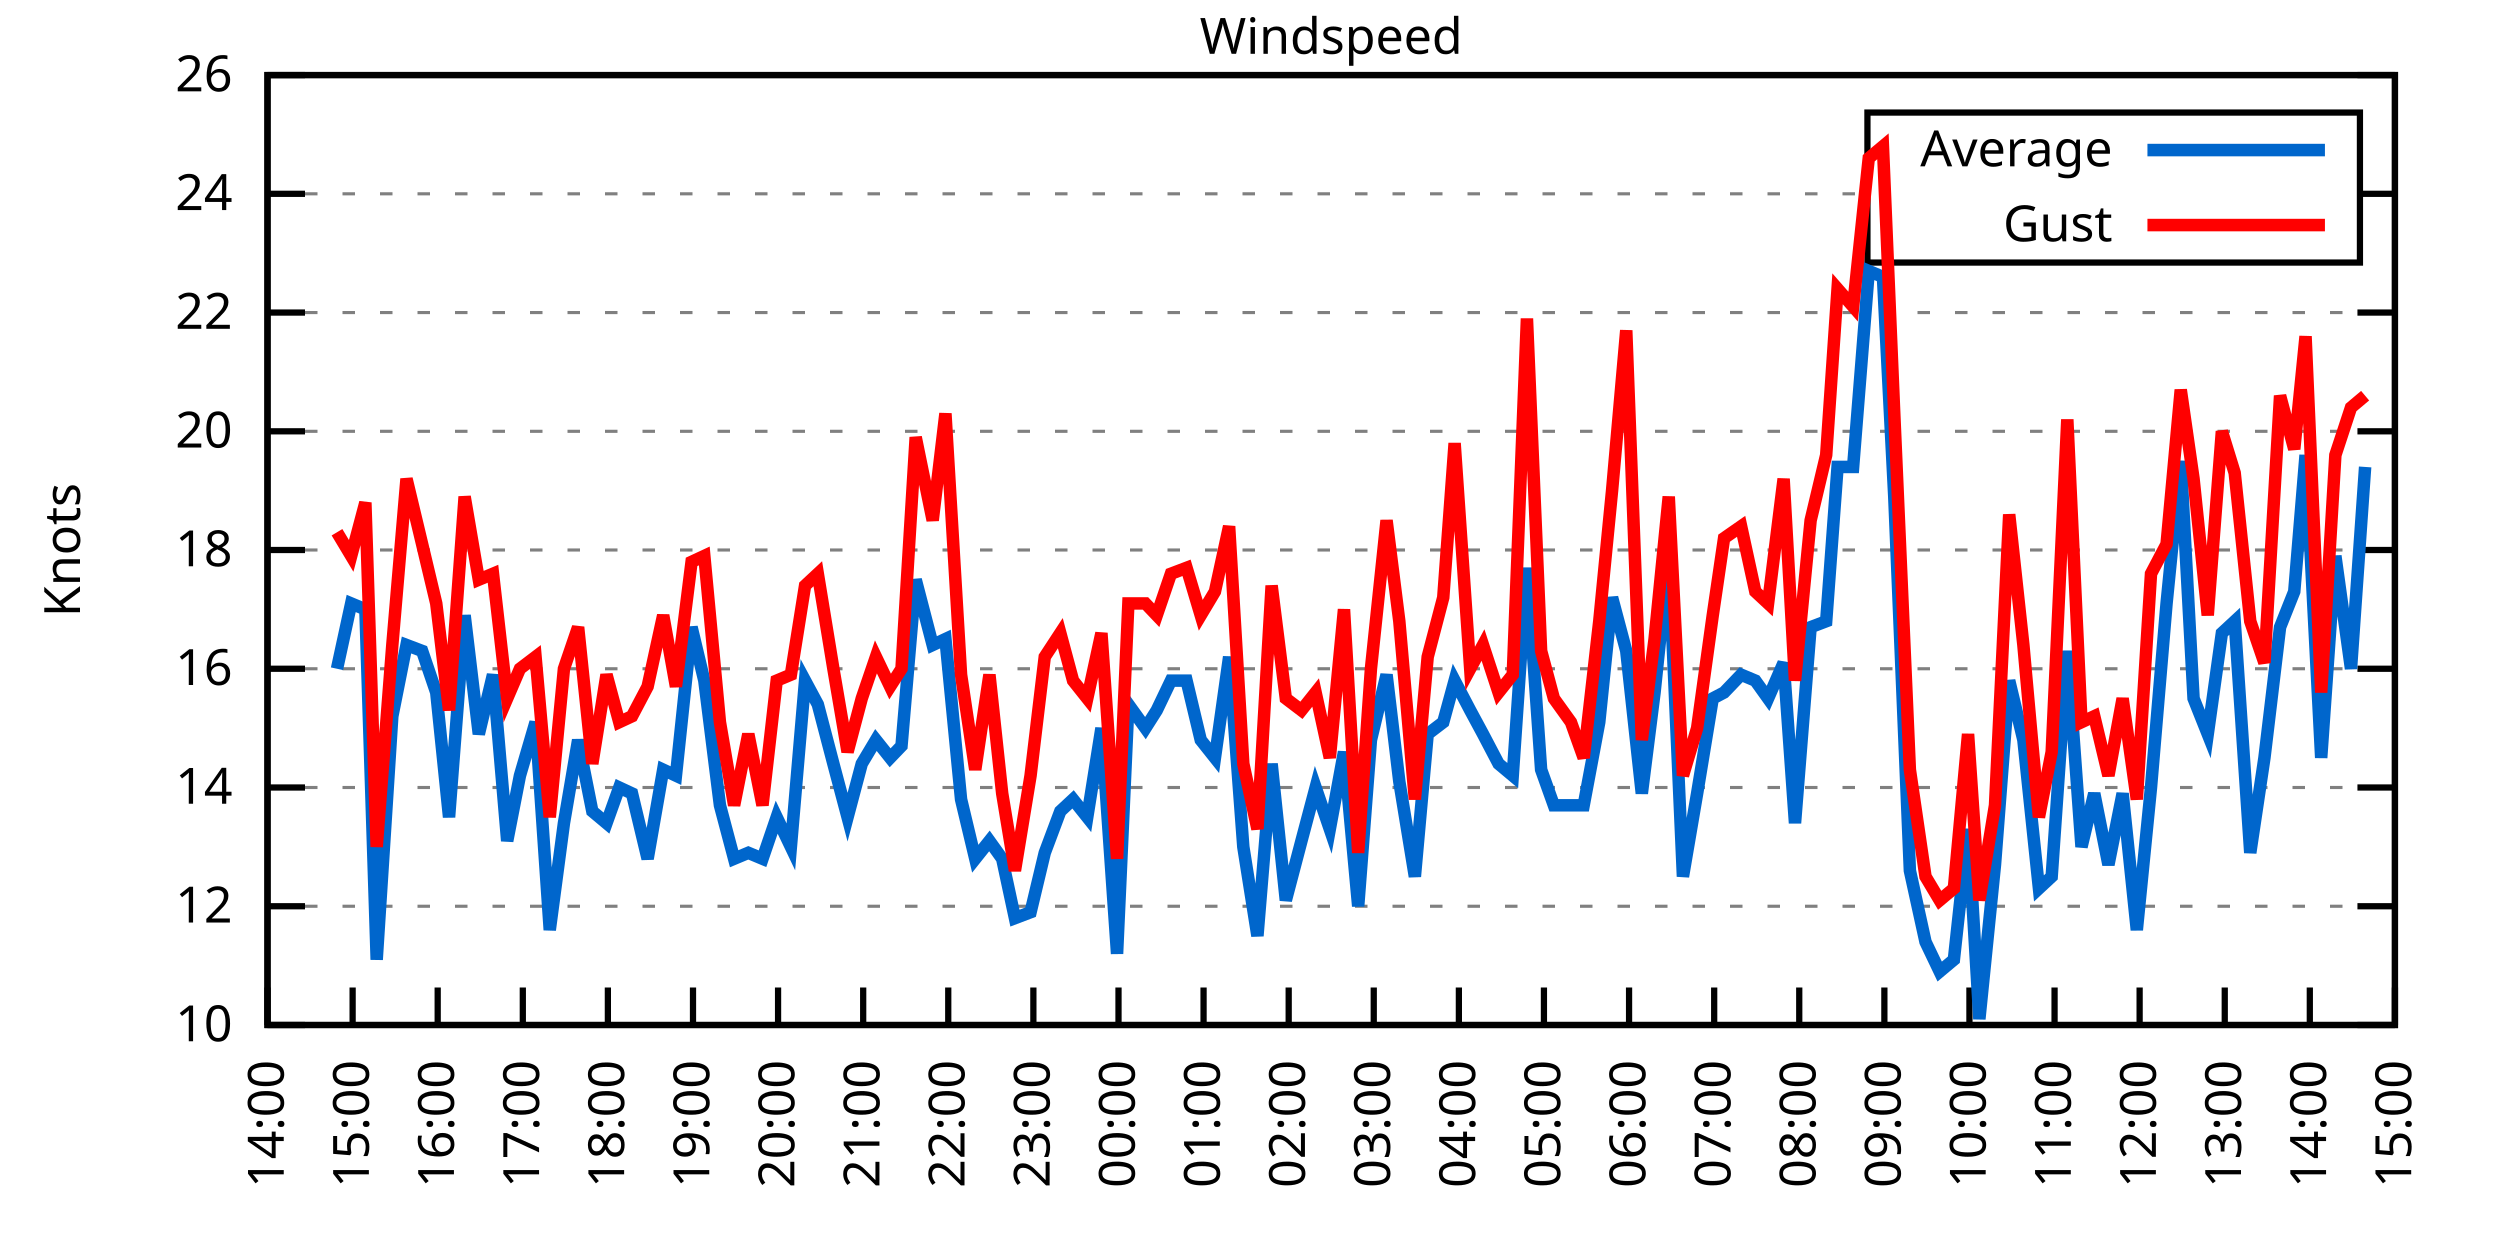
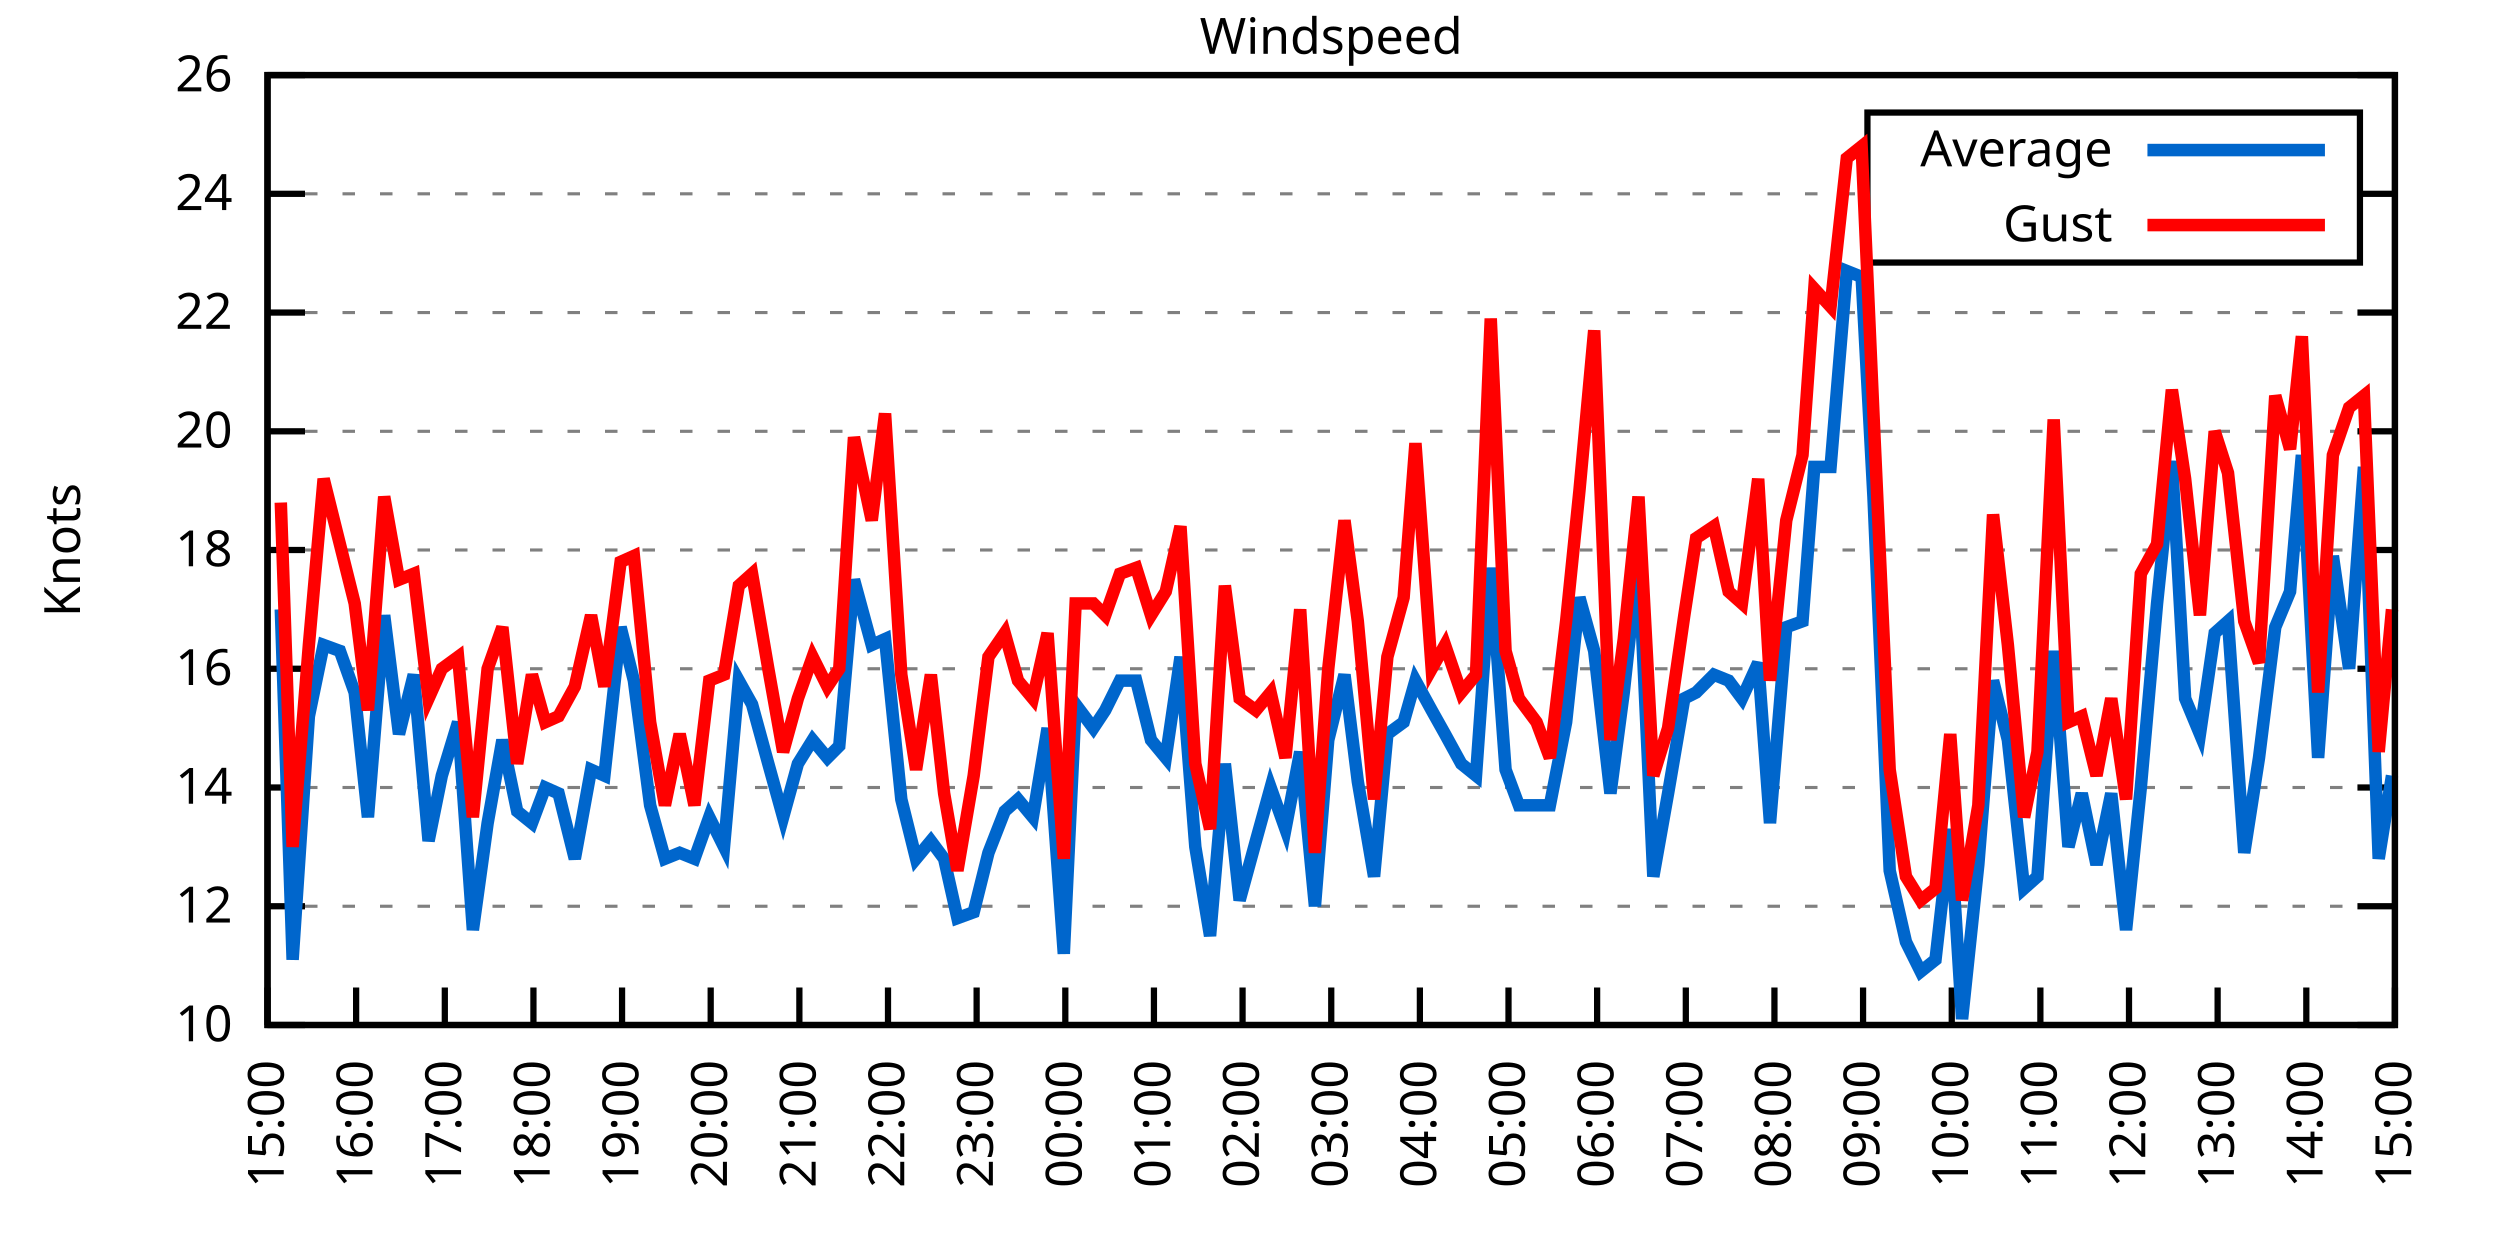
<svg xmlns="http://www.w3.org/2000/svg" xmlns:xlink="http://www.w3.org/1999/xlink" width="400" height="200" viewBox="0 0 400 200">
  <g id="gnuplot_canvas">
    <rect x="0" y="0" width="400" height="200" fill="none" />
    <defs>
      <circle id="gpDot" r="0.5" stroke-width="0.5" stroke="currentColor" />
      <path id="gpPt0" stroke-width="0.333" stroke="currentColor" d="M-1,0 h2 M0,-1 v2" />
      <path id="gpPt1" stroke-width="0.333" stroke="currentColor" d="M-1,-1 L1,1 M1,-1 L-1,1" />
      <path id="gpPt2" stroke-width="0.333" stroke="currentColor" d="M-1,0 L1,0 M0,-1 L0,1 M-1,-1 L1,1 M-1,1 L1,-1" />
      <rect id="gpPt3" stroke-width="0.333" stroke="currentColor" x="-1" y="-1" width="2" height="2" />
      <rect id="gpPt4" stroke-width="0.333" stroke="currentColor" fill="currentColor" x="-1" y="-1" width="2" height="2" />
      <circle id="gpPt5" stroke-width="0.333" stroke="currentColor" cx="0" cy="0" r="1" />
      <use xlink:href="#gpPt5" id="gpPt6" fill="currentColor" stroke="none" />
      <path id="gpPt7" stroke-width="0.333" stroke="currentColor" d="M0,-1.33 L-1.33,0.67 L1.33,0.67 z" />
      <use xlink:href="#gpPt7" id="gpPt8" fill="currentColor" stroke="none" />
      <use xlink:href="#gpPt7" id="gpPt9" stroke="currentColor" transform="rotate(180)" />
      <use xlink:href="#gpPt9" id="gpPt10" fill="currentColor" stroke="none" />
      <use xlink:href="#gpPt3" id="gpPt11" stroke="currentColor" transform="rotate(45)" />
      <use xlink:href="#gpPt11" id="gpPt12" fill="currentColor" stroke="none" />
      <path id="gpPt13" stroke-width="0.333" stroke="currentColor" d="M0,1.330 L1.265,0.411 L0.782,-1.067 L-0.782,-1.076 L-1.265,0.411 z" />
      <use xlink:href="#gpPt13" id="gpPt14" fill="currentColor" stroke="none" />
      <filter id="textbox" filterUnits="objectBoundingBox" x="0" y="0" height="1" width="1">
        <feFlood flood-color="white" flood-opacity="1" result="bgnd" />
        <feComposite in="SourceGraphic" in2="bgnd" operator="atop" />
      </filter>
      <filter id="greybox" filterUnits="objectBoundingBox" x="0" y="0" height="1" width="1">
        <feFlood flood-color="lightgrey" flood-opacity="1" result="grey" />
        <feComposite in="SourceGraphic" in2="grey" operator="atop" />
      </filter>
    </defs>
    <g fill="none" color="white" stroke="currentColor" stroke-width="1.00" stroke-linecap="butt" stroke-linejoin="miter">
</g>
    <g fill="none" color="black" stroke="currentColor" stroke-width="1.00" stroke-linecap="butt" stroke-linejoin="miter">
      <g stroke="none" shape-rendering="crispEdges">
        <polygon fill="rgb(255, 255, 255)" points="42.80,164.00 383.18,164.00 383.18,12.02 42.80,12.02 " />
      </g>
    </g>
    <g fill="none" color="black" stroke="currentColor" stroke-width="1.00" stroke-linecap="butt" stroke-linejoin="miter">
</g>
    <g fill="none" color="black" stroke="black" stroke-width="0.50" stroke-linecap="butt" stroke-linejoin="miter">
</g>
    <g fill="none" color="gray" stroke="currentColor" stroke-width="0.50" stroke-linecap="butt" stroke-linejoin="miter">
      <path stroke="gray" stroke-dasharray="2,4" class="gridline" d="M42.80,164.00 L383.19,164.00  " />
    </g>
    <g fill="none" color="gray" stroke="gray" stroke-width="1.00" stroke-linecap="butt" stroke-linejoin="miter">
</g>
    <g fill="none" color="black" stroke="currentColor" stroke-width="1.00" stroke-linecap="butt" stroke-linejoin="miter">
      <path stroke="black" d="M42.80,164.00 L48.80,164.00 M383.19,164.00 L377.19,164.00  " />
      <g transform="translate(37.20,166.60)" stroke="none" fill="black" font-family="Sans" font-size="8.00" text-anchor="end">
        <text>
          <tspan font-family="Sans"> 10</tspan>
        </text>
      </g>
    </g>
    <g fill="none" color="black" stroke="currentColor" stroke-width="1.00" stroke-linecap="butt" stroke-linejoin="miter">
</g>
    <g fill="none" color="black" stroke="black" stroke-width="0.50" stroke-linecap="butt" stroke-linejoin="miter">
</g>
    <g fill="none" color="gray" stroke="currentColor" stroke-width="0.50" stroke-linecap="butt" stroke-linejoin="miter">
      <path stroke="gray" stroke-dasharray="2,4" class="gridline" d="M42.80,145.00 L383.19,145.00  " />
    </g>
    <g fill="none" color="gray" stroke="gray" stroke-width="1.00" stroke-linecap="butt" stroke-linejoin="miter">
</g>
    <g fill="none" color="black" stroke="currentColor" stroke-width="1.00" stroke-linecap="butt" stroke-linejoin="miter">
      <path stroke="black" d="M42.80,145.00 L48.80,145.00 M383.19,145.00 L377.19,145.00  " />
      <g transform="translate(37.20,147.60)" stroke="none" fill="black" font-family="Sans" font-size="8.00" text-anchor="end">
        <text>
          <tspan font-family="Sans"> 12</tspan>
        </text>
      </g>
    </g>
    <g fill="none" color="black" stroke="currentColor" stroke-width="1.00" stroke-linecap="butt" stroke-linejoin="miter">
</g>
    <g fill="none" color="black" stroke="black" stroke-width="0.50" stroke-linecap="butt" stroke-linejoin="miter">
</g>
    <g fill="none" color="gray" stroke="currentColor" stroke-width="0.50" stroke-linecap="butt" stroke-linejoin="miter">
      <path stroke="gray" stroke-dasharray="2,4" class="gridline" d="M42.80,126.00 L383.19,126.00  " />
    </g>
    <g fill="none" color="gray" stroke="gray" stroke-width="1.00" stroke-linecap="butt" stroke-linejoin="miter">
</g>
    <g fill="none" color="black" stroke="currentColor" stroke-width="1.00" stroke-linecap="butt" stroke-linejoin="miter">
      <path stroke="black" d="M42.80,126.00 L48.80,126.00 M383.19,126.00 L377.19,126.00  " />
      <g transform="translate(37.20,128.60)" stroke="none" fill="black" font-family="Sans" font-size="8.00" text-anchor="end">
        <text>
          <tspan font-family="Sans"> 14</tspan>
        </text>
      </g>
    </g>
    <g fill="none" color="black" stroke="currentColor" stroke-width="1.00" stroke-linecap="butt" stroke-linejoin="miter">
</g>
    <g fill="none" color="black" stroke="black" stroke-width="0.50" stroke-linecap="butt" stroke-linejoin="miter">
</g>
    <g fill="none" color="gray" stroke="currentColor" stroke-width="0.50" stroke-linecap="butt" stroke-linejoin="miter">
      <path stroke="gray" stroke-dasharray="2,4" class="gridline" d="M42.80,107.00 L383.19,107.00  " />
    </g>
    <g fill="none" color="gray" stroke="gray" stroke-width="1.00" stroke-linecap="butt" stroke-linejoin="miter">
</g>
    <g fill="none" color="black" stroke="currentColor" stroke-width="1.00" stroke-linecap="butt" stroke-linejoin="miter">
      <path stroke="black" d="M42.80,107.00 L48.80,107.00 M383.19,107.00 L377.19,107.00  " />
      <g transform="translate(37.20,109.60)" stroke="none" fill="black" font-family="Sans" font-size="8.00" text-anchor="end">
        <text>
          <tspan font-family="Sans"> 16</tspan>
        </text>
      </g>
    </g>
    <g fill="none" color="black" stroke="currentColor" stroke-width="1.00" stroke-linecap="butt" stroke-linejoin="miter">
</g>
    <g fill="none" color="black" stroke="black" stroke-width="0.50" stroke-linecap="butt" stroke-linejoin="miter">
</g>
    <g fill="none" color="gray" stroke="currentColor" stroke-width="0.50" stroke-linecap="butt" stroke-linejoin="miter">
      <path stroke="gray" stroke-dasharray="2,4" class="gridline" d="M42.80,88.00 L383.19,88.00  " />
    </g>
    <g fill="none" color="gray" stroke="gray" stroke-width="1.00" stroke-linecap="butt" stroke-linejoin="miter">
</g>
    <g fill="none" color="black" stroke="currentColor" stroke-width="1.00" stroke-linecap="butt" stroke-linejoin="miter">
      <path stroke="black" d="M42.80,88.00 L48.80,88.00 M383.19,88.00 L377.19,88.00  " />
      <g transform="translate(37.20,90.60)" stroke="none" fill="black" font-family="Sans" font-size="8.00" text-anchor="end">
        <text>
          <tspan font-family="Sans"> 18</tspan>
        </text>
      </g>
    </g>
    <g fill="none" color="black" stroke="currentColor" stroke-width="1.00" stroke-linecap="butt" stroke-linejoin="miter">
</g>
    <g fill="none" color="black" stroke="black" stroke-width="0.50" stroke-linecap="butt" stroke-linejoin="miter">
</g>
    <g fill="none" color="gray" stroke="currentColor" stroke-width="0.50" stroke-linecap="butt" stroke-linejoin="miter">
      <path stroke="gray" stroke-dasharray="2,4" class="gridline" d="M42.80,69.01 L383.19,69.01  " />
    </g>
    <g fill="none" color="gray" stroke="gray" stroke-width="1.00" stroke-linecap="butt" stroke-linejoin="miter">
</g>
    <g fill="none" color="black" stroke="currentColor" stroke-width="1.00" stroke-linecap="butt" stroke-linejoin="miter">
      <path stroke="black" d="M42.80,69.01 L48.80,69.01 M383.19,69.01 L377.19,69.01  " />
      <g transform="translate(37.20,71.61)" stroke="none" fill="black" font-family="Sans" font-size="8.00" text-anchor="end">
        <text>
          <tspan font-family="Sans"> 20</tspan>
        </text>
      </g>
    </g>
    <g fill="none" color="black" stroke="currentColor" stroke-width="1.00" stroke-linecap="butt" stroke-linejoin="miter">
</g>
    <g fill="none" color="black" stroke="black" stroke-width="0.50" stroke-linecap="butt" stroke-linejoin="miter">
</g>
    <g fill="none" color="gray" stroke="currentColor" stroke-width="0.50" stroke-linecap="butt" stroke-linejoin="miter">
      <path stroke="gray" stroke-dasharray="2,4" class="gridline" d="M42.80,50.01 L383.19,50.01  " />
    </g>
    <g fill="none" color="gray" stroke="gray" stroke-width="1.00" stroke-linecap="butt" stroke-linejoin="miter">
</g>
    <g fill="none" color="black" stroke="currentColor" stroke-width="1.00" stroke-linecap="butt" stroke-linejoin="miter">
      <path stroke="black" d="M42.80,50.01 L48.80,50.01 M383.19,50.01 L377.19,50.01  " />
      <g transform="translate(37.20,52.61)" stroke="none" fill="black" font-family="Sans" font-size="8.00" text-anchor="end">
        <text>
          <tspan font-family="Sans"> 22</tspan>
        </text>
      </g>
    </g>
    <g fill="none" color="black" stroke="currentColor" stroke-width="1.00" stroke-linecap="butt" stroke-linejoin="miter">
</g>
    <g fill="none" color="black" stroke="black" stroke-width="0.50" stroke-linecap="butt" stroke-linejoin="miter">
</g>
    <g fill="none" color="gray" stroke="currentColor" stroke-width="0.50" stroke-linecap="butt" stroke-linejoin="miter">
      <path stroke="gray" stroke-dasharray="2,4" class="gridline" d="M42.80,31.01 L298.79,31.01 M377.59,31.01 L383.19,31.01  " />
    </g>
    <g fill="none" color="gray" stroke="gray" stroke-width="1.00" stroke-linecap="butt" stroke-linejoin="miter">
</g>
    <g fill="none" color="black" stroke="currentColor" stroke-width="1.00" stroke-linecap="butt" stroke-linejoin="miter">
      <path stroke="black" d="M42.80,31.01 L48.80,31.01 M383.19,31.01 L377.19,31.01  " />
      <g transform="translate(37.20,33.61)" stroke="none" fill="black" font-family="Sans" font-size="8.00" text-anchor="end">
        <text>
          <tspan font-family="Sans"> 24</tspan>
        </text>
      </g>
    </g>
    <g fill="none" color="black" stroke="currentColor" stroke-width="1.00" stroke-linecap="butt" stroke-linejoin="miter">
</g>
    <g fill="none" color="black" stroke="black" stroke-width="0.50" stroke-linecap="butt" stroke-linejoin="miter">
</g>
    <g fill="none" color="gray" stroke="currentColor" stroke-width="0.50" stroke-linecap="butt" stroke-linejoin="miter">
      <path stroke="gray" stroke-dasharray="2,4" class="gridline" d="M42.80,12.01 L383.19,12.01  " />
    </g>
    <g fill="none" color="gray" stroke="gray" stroke-width="1.00" stroke-linecap="butt" stroke-linejoin="miter">
</g>
    <g fill="none" color="black" stroke="currentColor" stroke-width="1.00" stroke-linecap="butt" stroke-linejoin="miter">
      <path stroke="black" d="M42.80,12.01 L48.80,12.01 M383.19,12.01 L377.19,12.01  " />
      <g transform="translate(37.20,14.61)" stroke="none" fill="black" font-family="Sans" font-size="8.00" text-anchor="end">
        <text>
          <tspan font-family="Sans"> 26</tspan>
        </text>
      </g>
    </g>
    <g fill="none" color="black" stroke="currentColor" stroke-width="1.00" stroke-linecap="butt" stroke-linejoin="miter">
      <path stroke="black" d="M42.80,164.00 L42.80,158.00  " />
      <g transform="translate(45.40,169.60) rotate(270.00)" stroke="none" fill="black" font-family="Sans" font-size="8.00" text-anchor="end">
        <text>
-           <tspan font-family="Sans">14:00</tspan>
-         </text>
-       </g>
-     </g>
-     <g fill="none" color="black" stroke="currentColor" stroke-width="1.00" stroke-linecap="butt" stroke-linejoin="miter">
-       <path stroke="black" d="M56.42,164.00 L56.42,158.00  " />
-       <g transform="translate(59.02,169.60) rotate(270.00)" stroke="none" fill="black" font-family="Sans" font-size="8.00" text-anchor="end">
-         <text>
          <tspan font-family="Sans">15:00</tspan>
        </text>
      </g>
    </g>
    <g fill="none" color="black" stroke="currentColor" stroke-width="1.00" stroke-linecap="butt" stroke-linejoin="miter">
-       <path stroke="black" d="M70.03,164.00 L70.03,158.00  " />
-       <g transform="translate(72.63,169.60) rotate(270.00)" stroke="none" fill="black" font-family="Sans" font-size="8.00" text-anchor="end">
+       <path stroke="black" d="M56.98,164.00 L56.98,158.00  " />
+       <g transform="translate(59.58,169.60) rotate(270.00)" stroke="none" fill="black" font-family="Sans" font-size="8.00" text-anchor="end">
        <text>
          <tspan font-family="Sans">16:00</tspan>
        </text>
      </g>
    </g>
    <g fill="none" color="black" stroke="currentColor" stroke-width="1.00" stroke-linecap="butt" stroke-linejoin="miter">
-       <path stroke="black" d="M83.65,164.00 L83.65,158.00  " />
-       <g transform="translate(86.25,169.60) rotate(270.00)" stroke="none" fill="black" font-family="Sans" font-size="8.00" text-anchor="end">
+       <path stroke="black" d="M71.17,164.00 L71.17,158.00  " />
+       <g transform="translate(73.77,169.60) rotate(270.00)" stroke="none" fill="black" font-family="Sans" font-size="8.00" text-anchor="end">
        <text>
          <tspan font-family="Sans">17:00</tspan>
        </text>
      </g>
    </g>
    <g fill="none" color="black" stroke="currentColor" stroke-width="1.00" stroke-linecap="butt" stroke-linejoin="miter">
-       <path stroke="black" d="M97.26,164.00 L97.26,158.00  " />
-       <g transform="translate(99.86,169.60) rotate(270.00)" stroke="none" fill="black" font-family="Sans" font-size="8.00" text-anchor="end">
+       <path stroke="black" d="M85.35,164.00 L85.35,158.00  " />
+       <g transform="translate(87.95,169.60) rotate(270.00)" stroke="none" fill="black" font-family="Sans" font-size="8.00" text-anchor="end">
        <text>
          <tspan font-family="Sans">18:00</tspan>
        </text>
      </g>
    </g>
    <g fill="none" color="black" stroke="currentColor" stroke-width="1.00" stroke-linecap="butt" stroke-linejoin="miter">
-       <path stroke="black" d="M110.88,164.00 L110.88,158.00  " />
-       <g transform="translate(113.48,169.60) rotate(270.00)" stroke="none" fill="black" font-family="Sans" font-size="8.00" text-anchor="end">
+       <path stroke="black" d="M99.53,164.00 L99.53,158.00  " />
+       <g transform="translate(102.13,169.60) rotate(270.00)" stroke="none" fill="black" font-family="Sans" font-size="8.00" text-anchor="end">
        <text>
          <tspan font-family="Sans">19:00</tspan>
        </text>
      </g>
    </g>
    <g fill="none" color="black" stroke="currentColor" stroke-width="1.00" stroke-linecap="butt" stroke-linejoin="miter">
-       <path stroke="black" d="M124.49,164.00 L124.49,158.00  " />
-       <g transform="translate(127.09,169.60) rotate(270.00)" stroke="none" fill="black" font-family="Sans" font-size="8.00" text-anchor="end">
+       <path stroke="black" d="M113.71,164.00 L113.71,158.00  " />
+       <g transform="translate(116.31,169.60) rotate(270.00)" stroke="none" fill="black" font-family="Sans" font-size="8.00" text-anchor="end">
        <text>
          <tspan font-family="Sans">20:00</tspan>
        </text>
      </g>
    </g>
    <g fill="none" color="black" stroke="currentColor" stroke-width="1.00" stroke-linecap="butt" stroke-linejoin="miter">
-       <path stroke="black" d="M138.11,164.00 L138.11,158.00  " />
-       <g transform="translate(140.71,169.60) rotate(270.00)" stroke="none" fill="black" font-family="Sans" font-size="8.00" text-anchor="end">
+       <path stroke="black" d="M127.90,164.00 L127.90,158.00  " />
+       <g transform="translate(130.50,169.60) rotate(270.00)" stroke="none" fill="black" font-family="Sans" font-size="8.00" text-anchor="end">
        <text>
          <tspan font-family="Sans">21:00</tspan>
        </text>
      </g>
    </g>
    <g fill="none" color="black" stroke="currentColor" stroke-width="1.00" stroke-linecap="butt" stroke-linejoin="miter">
-       <path stroke="black" d="M151.72,164.00 L151.72,158.00  " />
-       <g transform="translate(154.32,169.60) rotate(270.00)" stroke="none" fill="black" font-family="Sans" font-size="8.00" text-anchor="end">
+       <path stroke="black" d="M142.08,164.00 L142.08,158.00  " />
+       <g transform="translate(144.68,169.60) rotate(270.00)" stroke="none" fill="black" font-family="Sans" font-size="8.00" text-anchor="end">
        <text>
          <tspan font-family="Sans">22:00</tspan>
        </text>
      </g>
    </g>
    <g fill="none" color="black" stroke="currentColor" stroke-width="1.00" stroke-linecap="butt" stroke-linejoin="miter">
-       <path stroke="black" d="M165.34,164.00 L165.34,158.00  " />
-       <g transform="translate(167.94,169.60) rotate(270.00)" stroke="none" fill="black" font-family="Sans" font-size="8.00" text-anchor="end">
+       <path stroke="black" d="M156.26,164.00 L156.26,158.00  " />
+       <g transform="translate(158.86,169.60) rotate(270.00)" stroke="none" fill="black" font-family="Sans" font-size="8.00" text-anchor="end">
        <text>
          <tspan font-family="Sans">23:00</tspan>
        </text>
      </g>
    </g>
    <g fill="none" color="black" stroke="currentColor" stroke-width="1.00" stroke-linecap="butt" stroke-linejoin="miter">
-       <path stroke="black" d="M178.96,164.00 L178.96,158.00  " />
-       <g transform="translate(181.56,169.60) rotate(270.00)" stroke="none" fill="black" font-family="Sans" font-size="8.00" text-anchor="end">
+       <path stroke="black" d="M170.45,164.00 L170.45,158.00  " />
+       <g transform="translate(173.05,169.60) rotate(270.00)" stroke="none" fill="black" font-family="Sans" font-size="8.00" text-anchor="end">
        <text>
          <tspan font-family="Sans">00:00</tspan>
        </text>
      </g>
    </g>
    <g fill="none" color="black" stroke="currentColor" stroke-width="1.00" stroke-linecap="butt" stroke-linejoin="miter">
-       <path stroke="black" d="M192.57,164.00 L192.57,158.00  " />
-       <g transform="translate(195.17,169.60) rotate(270.00)" stroke="none" fill="black" font-family="Sans" font-size="8.00" text-anchor="end">
+       <path stroke="black" d="M184.63,164.00 L184.63,158.00  " />
+       <g transform="translate(187.23,169.60) rotate(270.00)" stroke="none" fill="black" font-family="Sans" font-size="8.00" text-anchor="end">
        <text>
          <tspan font-family="Sans">01:00</tspan>
        </text>
      </g>
    </g>
    <g fill="none" color="black" stroke="currentColor" stroke-width="1.00" stroke-linecap="butt" stroke-linejoin="miter">
-       <path stroke="black" d="M206.19,164.00 L206.19,158.00  " />
-       <g transform="translate(208.79,169.60) rotate(270.00)" stroke="none" fill="black" font-family="Sans" font-size="8.00" text-anchor="end">
+       <path stroke="black" d="M198.81,164.00 L198.81,158.00  " />
+       <g transform="translate(201.41,169.60) rotate(270.00)" stroke="none" fill="black" font-family="Sans" font-size="8.00" text-anchor="end">
        <text>
          <tspan font-family="Sans">02:00</tspan>
        </text>
      </g>
    </g>
    <g fill="none" color="black" stroke="currentColor" stroke-width="1.00" stroke-linecap="butt" stroke-linejoin="miter">
-       <path stroke="black" d="M219.80,164.00 L219.80,158.00  " />
-       <g transform="translate(222.40,169.60) rotate(270.00)" stroke="none" fill="black" font-family="Sans" font-size="8.00" text-anchor="end">
+       <path stroke="black" d="M213.00,164.00 L213.00,158.00  " />
+       <g transform="translate(215.60,169.60) rotate(270.00)" stroke="none" fill="black" font-family="Sans" font-size="8.00" text-anchor="end">
        <text>
          <tspan font-family="Sans">03:00</tspan>
        </text>
      </g>
    </g>
    <g fill="none" color="black" stroke="currentColor" stroke-width="1.00" stroke-linecap="butt" stroke-linejoin="miter">
-       <path stroke="black" d="M233.42,164.00 L233.42,158.00  " />
-       <g transform="translate(236.02,169.60) rotate(270.00)" stroke="none" fill="black" font-family="Sans" font-size="8.00" text-anchor="end">
+       <path stroke="black" d="M227.18,164.00 L227.18,158.00  " />
+       <g transform="translate(229.78,169.60) rotate(270.00)" stroke="none" fill="black" font-family="Sans" font-size="8.00" text-anchor="end">
        <text>
          <tspan font-family="Sans">04:00</tspan>
        </text>
      </g>
    </g>
    <g fill="none" color="black" stroke="currentColor" stroke-width="1.00" stroke-linecap="butt" stroke-linejoin="miter">
-       <path stroke="black" d="M247.03,164.00 L247.03,158.00  " />
-       <g transform="translate(249.63,169.60) rotate(270.00)" stroke="none" fill="black" font-family="Sans" font-size="8.00" text-anchor="end">
+       <path stroke="black" d="M241.36,164.00 L241.36,158.00  " />
+       <g transform="translate(243.96,169.60) rotate(270.00)" stroke="none" fill="black" font-family="Sans" font-size="8.00" text-anchor="end">
        <text>
          <tspan font-family="Sans">05:00</tspan>
        </text>
      </g>
    </g>
    <g fill="none" color="black" stroke="currentColor" stroke-width="1.00" stroke-linecap="butt" stroke-linejoin="miter">
-       <path stroke="black" d="M260.65,164.00 L260.65,158.00  " />
-       <g transform="translate(263.25,169.60) rotate(270.00)" stroke="none" fill="black" font-family="Sans" font-size="8.00" text-anchor="end">
+       <path stroke="black" d="M255.54,164.00 L255.54,158.00  " />
+       <g transform="translate(258.14,169.60) rotate(270.00)" stroke="none" fill="black" font-family="Sans" font-size="8.00" text-anchor="end">
        <text>
          <tspan font-family="Sans">06:00</tspan>
        </text>
      </g>
    </g>
    <g fill="none" color="black" stroke="currentColor" stroke-width="1.00" stroke-linecap="butt" stroke-linejoin="miter">
-       <path stroke="black" d="M274.27,164.00 L274.27,158.00  " />
-       <g transform="translate(276.87,169.60) rotate(270.00)" stroke="none" fill="black" font-family="Sans" font-size="8.00" text-anchor="end">
+       <path stroke="black" d="M269.73,164.00 L269.73,158.00  " />
+       <g transform="translate(272.33,169.60) rotate(270.00)" stroke="none" fill="black" font-family="Sans" font-size="8.00" text-anchor="end">
        <text>
          <tspan font-family="Sans">07:00</tspan>
        </text>
      </g>
    </g>
    <g fill="none" color="black" stroke="currentColor" stroke-width="1.00" stroke-linecap="butt" stroke-linejoin="miter">
-       <path stroke="black" d="M287.88,164.00 L287.88,158.00  " />
-       <g transform="translate(290.48,169.60) rotate(270.00)" stroke="none" fill="black" font-family="Sans" font-size="8.00" text-anchor="end">
+       <path stroke="black" d="M283.91,164.00 L283.91,158.00  " />
+       <g transform="translate(286.51,169.60) rotate(270.00)" stroke="none" fill="black" font-family="Sans" font-size="8.00" text-anchor="end">
        <text>
          <tspan font-family="Sans">08:00</tspan>
        </text>
      </g>
    </g>
    <g fill="none" color="black" stroke="currentColor" stroke-width="1.00" stroke-linecap="butt" stroke-linejoin="miter">
-       <path stroke="black" d="M301.50,164.00 L301.50,158.00  " />
-       <g transform="translate(304.10,169.60) rotate(270.00)" stroke="none" fill="black" font-family="Sans" font-size="8.00" text-anchor="end">
+       <path stroke="black" d="M298.09,164.00 L298.09,158.00  " />
+       <g transform="translate(300.69,169.60) rotate(270.00)" stroke="none" fill="black" font-family="Sans" font-size="8.00" text-anchor="end">
        <text>
          <tspan font-family="Sans">09:00</tspan>
        </text>
      </g>
    </g>
    <g fill="none" color="black" stroke="currentColor" stroke-width="1.00" stroke-linecap="butt" stroke-linejoin="miter">
-       <path stroke="black" d="M315.11,164.00 L315.11,158.00  " />
-       <g transform="translate(317.71,169.60) rotate(270.00)" stroke="none" fill="black" font-family="Sans" font-size="8.00" text-anchor="end">
+       <path stroke="black" d="M312.28,164.00 L312.28,158.00  " />
+       <g transform="translate(314.88,169.60) rotate(270.00)" stroke="none" fill="black" font-family="Sans" font-size="8.00" text-anchor="end">
        <text>
          <tspan font-family="Sans">10:00</tspan>
        </text>
      </g>
    </g>
    <g fill="none" color="black" stroke="currentColor" stroke-width="1.00" stroke-linecap="butt" stroke-linejoin="miter">
-       <path stroke="black" d="M328.73,164.00 L328.73,158.00  " />
-       <g transform="translate(331.33,169.60) rotate(270.00)" stroke="none" fill="black" font-family="Sans" font-size="8.00" text-anchor="end">
+       <path stroke="black" d="M326.46,164.00 L326.46,158.00  " />
+       <g transform="translate(329.06,169.60) rotate(270.00)" stroke="none" fill="black" font-family="Sans" font-size="8.00" text-anchor="end">
        <text>
          <tspan font-family="Sans">11:00</tspan>
        </text>
      </g>
    </g>
    <g fill="none" color="black" stroke="currentColor" stroke-width="1.00" stroke-linecap="butt" stroke-linejoin="miter">
-       <path stroke="black" d="M342.34,164.00 L342.34,158.00  " />
-       <g transform="translate(344.94,169.60) rotate(270.00)" stroke="none" fill="black" font-family="Sans" font-size="8.00" text-anchor="end">
+       <path stroke="black" d="M340.64,164.00 L340.64,158.00  " />
+       <g transform="translate(343.24,169.60) rotate(270.00)" stroke="none" fill="black" font-family="Sans" font-size="8.00" text-anchor="end">
        <text>
          <tspan font-family="Sans">12:00</tspan>
        </text>
      </g>
    </g>
    <g fill="none" color="black" stroke="currentColor" stroke-width="1.00" stroke-linecap="butt" stroke-linejoin="miter">
-       <path stroke="black" d="M355.96,164.00 L355.96,158.00  " />
-       <g transform="translate(358.56,169.60) rotate(270.00)" stroke="none" fill="black" font-family="Sans" font-size="8.00" text-anchor="end">
+       <path stroke="black" d="M354.82,164.00 L354.82,158.00  " />
+       <g transform="translate(357.42,169.60) rotate(270.00)" stroke="none" fill="black" font-family="Sans" font-size="8.00" text-anchor="end">
        <text>
          <tspan font-family="Sans">13:00</tspan>
        </text>
      </g>
    </g>
    <g fill="none" color="black" stroke="currentColor" stroke-width="1.00" stroke-linecap="butt" stroke-linejoin="miter">
-       <path stroke="black" d="M369.57,164.00 L369.57,158.00  " />
-       <g transform="translate(372.17,169.60) rotate(270.00)" stroke="none" fill="black" font-family="Sans" font-size="8.00" text-anchor="end">
+       <path stroke="black" d="M369.01,164.00 L369.01,158.00  " />
+       <g transform="translate(371.61,169.60) rotate(270.00)" stroke="none" fill="black" font-family="Sans" font-size="8.00" text-anchor="end">
        <text>
          <tspan font-family="Sans">14:00</tspan>
        </text>
      </g>
    </g>
    <g fill="none" color="black" stroke="currentColor" stroke-width="1.00" stroke-linecap="butt" stroke-linejoin="miter">
      <path stroke="black" d="M383.19,164.00 L383.19,158.00  " />
      <g transform="translate(385.79,169.60) rotate(270.00)" stroke="none" fill="black" font-family="Sans" font-size="8.00" text-anchor="end">
        <text>
          <tspan font-family="Sans">15:00</tspan>
        </text>
      </g>
    </g>
    <g fill="none" color="black" stroke="currentColor" stroke-width="1.00" stroke-linecap="butt" stroke-linejoin="miter">
</g>
    <g fill="none" color="black" stroke="currentColor" stroke-width="1.00" stroke-linecap="butt" stroke-linejoin="miter">
      <path stroke="black" d="M42.80,12.01 L42.80,164.00 L383.19,164.00 L383.19,12.01 L42.80,12.01 Z  " />
    </g>
    <g fill="none" color="black" stroke="currentColor" stroke-width="1.00" stroke-linecap="butt" stroke-linejoin="miter">
</g>
    <g fill="none" color="black" stroke="currentColor" stroke-width="1.00" stroke-linecap="butt" stroke-linejoin="miter">
      <path stroke="black" d="M298.79,42.01 L298.79,18.01 L377.59,18.01 L377.59,42.01 L298.79,42.01 Z  " />
    </g>
    <g id="Windspeed_plot_1">
      <g fill="none" color="white" stroke="black" stroke-width="2.00" stroke-linecap="butt" stroke-linejoin="miter">
</g>
      <g fill="none" color="black" stroke="currentColor" stroke-width="2.00" stroke-linecap="butt" stroke-linejoin="miter">
        <g transform="translate(337.99,26.61)" stroke="none" fill="black" font-family="Sans" font-size="8.00" text-anchor="end">
          <text>
            <tspan font-family="Sans">Average</tspan>
          </text>
        </g>
      </g>
      <g fill="none" color="black" stroke="currentColor" stroke-width="2.00" stroke-linecap="butt" stroke-linejoin="miter">
-         <path stroke="rgb(  0, 102, 204)" d="M343.59,24.01 L371.99,24.01 M53.92,107.00 L56.19,96.55 L58.46,97.50 L60.27,153.55 L62.77,114.60 L65.04,103.20   L67.54,104.15 L69.80,110.80 L71.85,130.75 L74.34,98.45 L76.61,117.45 L78.88,107.95 L81.15,134.55 L83.19,124.10   L85.69,115.55 L87.96,148.80 L90.23,131.70 L92.50,118.40 L94.77,129.80 L97.04,131.70 L99.08,126.00 L101.12,126.95   L103.62,137.40 L106.11,123.15 L108.15,124.10 L110.65,100.35 L112.69,108.90 L115.19,128.85 L117.46,137.40 L119.73,136.45   L122.00,137.40 L124.27,130.75 L126.54,135.50 L128.81,108.90 L130.85,112.70 L133.34,122.20 L135.61,130.75 L137.88,122.20   L140.15,118.40 L142.42,121.25 L144.24,119.35 L146.51,92.75 L149.23,103.20 L151.27,102.25 L153.77,127.90 L156.04,137.40   L158.31,134.55 L160.35,137.40 L162.39,146.90 L164.89,145.95 L167.16,136.45 L169.65,129.80 L171.69,127.90 L173.96,130.75   L176.23,116.50 L178.73,152.60 L180.54,112.70 L183.27,116.50 L185.08,113.65 L187.35,108.90 L189.85,108.90 L192.12,118.40   L194.39,121.25 L196.66,105.10 L198.93,135.50 L201.19,149.75 L203.46,122.20 L205.73,144.05 L208.23,134.55 L210.50,126.00   L212.77,132.65 L215.04,120.30 L217.31,145.00 L219.35,118.40 L221.85,107.95 L223.89,125.05 L226.38,140.25 L228.43,117.45   L230.92,115.55 L232.74,108.90 L235.23,113.65 L237.28,117.45 L239.77,122.20 L242.04,124.10 L244.31,90.85 L246.58,123.15   L248.62,128.85 L251.35,128.85 L253.39,128.85 L255.88,115.55 L257.93,95.60 L260.20,104.15 L262.69,126.95 L264.73,110.80   L267.00,88.95 L269.27,140.25 L271.54,126.95 L274.04,111.75 L275.85,110.80 L278.58,107.95 L280.85,108.90 L282.89,111.75   L285.38,106.05 L287.20,131.70 L289.70,100.35 L292.19,99.40 L294.01,74.71 L296.50,74.71 L299.00,43.36 L301.27,44.31   L303.08,79.46 L305.58,139.30 L308.08,150.70 L310.35,155.45 L312.62,153.55 L314.89,132.65 L316.70,163.05 L319.20,138.35   L321.47,108.90 L323.74,118.40 L326.23,142.15 L328.27,140.25 L330.77,104.15 L333.04,135.50 L335.08,126.95 L337.35,138.35   L339.62,126.95 L341.89,148.80 L344.16,126.00 L346.65,96.55 L348.92,73.76 L350.97,111.75 L353.24,117.45 L355.50,101.30   L357.55,99.40 L360.04,136.45 L362.31,121.25 L364.81,100.35 L367.08,94.65 L368.89,72.81 L371.39,121.25 L373.66,88.95   L376.16,107.00 L378.42,74.71  " />
+         <path stroke="rgb(  0, 102, 204)" d="M343.59,24.01 L371.99,24.01 M44.93,97.50 L46.82,153.55 L49.42,114.60 L51.78,103.20 L54.38,104.15 L56.75,110.80   L58.87,130.75 L61.47,98.45 L63.84,117.45 L66.20,107.95 L68.57,134.55 L70.69,124.10 L73.29,115.55 L75.66,148.80   L78.02,131.70 L80.38,118.40 L82.75,129.80 L85.11,131.70 L87.24,126.00 L89.37,126.95 L91.97,137.40 L94.57,123.15   L96.70,124.10 L99.30,100.35 L101.42,108.90 L104.02,128.85 L106.39,137.40 L108.75,136.45 L111.11,137.40 L113.48,130.75   L115.84,135.50 L118.21,108.90 L120.33,112.70 L122.93,122.20 L125.30,130.75 L127.66,122.20 L130.02,118.40 L132.39,121.25   L134.28,119.35 L136.64,92.75 L139.48,103.20 L141.61,102.25 L144.21,127.90 L146.57,137.40 L148.94,134.55 L151.06,137.40   L153.19,146.90 L155.79,145.95 L158.15,136.45 L160.75,129.80 L162.88,127.90 L165.25,130.75 L167.61,116.50 L170.21,152.60   L172.10,112.70 L174.94,116.50 L176.83,113.65 L179.19,108.90 L181.79,108.90 L184.16,118.40 L186.52,121.25 L188.88,105.10   L191.25,135.50 L193.61,149.75 L195.98,122.20 L198.34,144.05 L200.94,134.55 L203.30,126.00 L205.67,132.65 L208.03,120.30   L210.39,145.00 L212.52,118.40 L215.12,107.95 L217.25,125.05 L219.85,140.25 L221.98,117.45 L224.58,115.55 L226.47,108.90   L229.07,113.65 L231.20,117.45 L233.80,122.20 L236.16,124.10 L238.52,90.85 L240.89,123.15 L243.02,128.85 L245.85,128.85   L247.98,128.85 L250.58,115.55 L252.71,95.60 L255.07,104.15 L257.67,126.95 L259.80,110.80 L262.16,88.95 L264.53,140.25   L266.89,126.95 L269.49,111.75 L271.38,110.80 L274.22,107.95 L276.58,108.90 L278.71,111.75 L281.31,106.05 L283.20,131.70   L285.80,100.35 L288.40,99.40 L290.29,74.71 L292.89,74.71 L295.49,43.36 L297.86,44.31 L299.75,79.46 L302.35,139.30   L304.95,150.70 L307.31,155.45 L309.68,153.55 L312.04,132.65 L313.93,163.05 L316.53,138.35 L318.89,108.90 L321.26,118.40   L323.86,142.15 L325.99,140.25 L328.59,104.15 L330.95,135.50 L333.08,126.95 L335.44,138.35 L337.80,126.95 L340.17,148.80   L342.53,126.00 L345.13,96.55 L347.50,73.76 L349.62,111.75 L351.99,117.45 L354.35,101.30 L356.48,99.40 L359.08,136.45   L361.44,121.25 L364.04,100.35 L366.41,94.65 L368.30,72.81 L370.90,121.25 L373.26,88.95 L375.86,107.00 L378.23,74.71   L380.59,137.40 L382.72,124.10  " />
      </g>
    </g>
    <g id="Windspeed_plot_2">
      <g fill="none" color="black" stroke="currentColor" stroke-width="2.00" stroke-linecap="butt" stroke-linejoin="miter">
        <g transform="translate(337.99,38.61)" stroke="none" fill="black" font-family="Sans" font-size="8.00" text-anchor="end">
          <text>
            <tspan font-family="Sans">Gust</tspan>
          </text>
        </g>
      </g>
      <g fill="none" color="black" stroke="currentColor" stroke-width="2.00" stroke-linecap="butt" stroke-linejoin="miter">
-         <path stroke="rgb(255,   0,   0)" d="M343.59,36.01 L371.99,36.01 M53.92,85.16 L56.19,88.95 L58.46,80.41 L60.27,135.50 L62.77,103.20 L65.04,76.61   L67.54,87.06 L69.80,96.55 L71.85,113.65 L74.34,79.46 L76.61,92.75 L78.88,91.80 L81.15,111.75 L83.19,107.00   L85.69,105.10 L87.96,130.75 L90.23,107.00 L92.50,100.35 L94.77,122.20 L97.04,107.95 L99.08,115.55 L101.12,114.60   L103.62,109.85 L106.11,98.45 L108.15,109.85 L110.65,89.90 L112.69,88.95 L115.19,115.55 L117.46,128.85 L119.73,117.45   L122.00,128.85 L124.27,108.90 L126.54,107.95 L128.81,93.70 L130.85,91.80 L133.34,107.00 L135.61,120.30 L137.88,111.75   L140.15,105.10 L142.42,109.85 L144.24,107.00 L146.51,69.96 L149.23,83.26 L151.27,66.16 L153.77,107.95 L156.04,123.15   L158.31,107.95 L160.35,126.95 L162.39,139.30 L164.89,124.10 L167.16,105.10 L169.65,101.30 L171.69,108.90 L173.96,111.75   L176.23,101.30 L178.73,137.40 L180.54,96.55 L183.27,96.55 L185.08,98.45 L187.35,91.80 L189.85,90.85 L192.12,98.45   L194.39,94.65 L196.66,84.21 L198.93,122.20 L201.19,132.65 L203.46,93.70 L205.73,111.75 L208.23,113.65 L210.50,110.80   L212.77,121.25 L215.04,97.50 L217.31,136.45 L219.35,107.00 L221.85,83.26 L223.89,99.40 L226.38,127.90 L228.43,105.10   L230.92,95.60 L232.74,70.91 L235.23,107.00 L237.28,103.20 L239.77,110.80 L242.04,107.95 L244.31,50.96 L246.58,104.15   L248.62,111.75 L251.35,115.55 L253.39,121.25 L255.88,99.40 L257.93,78.51 L260.20,52.86 L262.69,118.40 L264.73,102.25   L267.00,79.46 L269.27,124.10 L271.54,116.50 L274.04,98.45 L275.85,86.11 L278.58,84.21 L280.85,94.65 L282.89,96.55   L285.38,76.61 L287.20,108.90 L289.70,83.26 L292.19,72.81 L294.01,46.21 L296.50,49.06 L299.00,25.31 L301.27,23.41   L303.08,66.16 L305.58,123.15 L308.08,140.25 L310.35,144.05 L312.62,142.15 L314.89,117.45 L316.70,144.05 L319.20,128.85   L321.47,82.31 L323.74,103.20 L326.23,130.75 L328.27,120.30 L330.77,67.11 L333.04,115.55 L335.08,114.60 L337.35,124.10   L339.62,111.75 L341.89,127.90 L344.16,91.80 L346.65,87.06 L348.92,62.36 L350.97,76.61 L353.24,98.45 L355.50,69.01   L357.55,75.66 L360.04,99.40 L362.31,106.05 L364.81,63.31 L367.08,71.86 L368.89,53.81 L371.39,110.80 L373.66,72.81   L376.16,65.21 L378.42,63.31  " />
+         <path stroke="rgb(255,   0,   0)" d="M343.59,36.01 L371.99,36.01 M44.93,80.41 L46.82,135.50 L49.42,103.20 L51.78,76.61 L54.38,87.06 L56.75,96.55   L58.87,113.65 L61.47,79.46 L63.84,92.75 L66.20,91.80 L68.57,111.75 L70.69,107.00 L73.29,105.10 L75.66,130.75   L78.02,107.00 L80.38,100.35 L82.75,122.20 L85.11,107.95 L87.24,115.55 L89.37,114.60 L91.97,109.85 L94.57,98.45   L96.70,109.85 L99.30,89.90 L101.42,88.95 L104.02,115.55 L106.39,128.85 L108.75,117.45 L111.11,128.85 L113.48,108.90   L115.84,107.95 L118.21,93.70 L120.33,91.80 L122.93,107.00 L125.30,120.30 L127.66,111.75 L130.02,105.10 L132.39,109.85   L134.28,107.00 L136.64,69.96 L139.48,83.26 L141.61,66.16 L144.21,107.95 L146.57,123.15 L148.94,107.95 L151.06,126.95   L153.19,139.30 L155.79,124.10 L158.15,105.10 L160.75,101.30 L162.88,108.90 L165.25,111.75 L167.61,101.30 L170.21,137.40   L172.10,96.55 L174.94,96.55 L176.83,98.45 L179.19,91.80 L181.79,90.85 L184.16,98.45 L186.52,94.65 L188.88,84.21   L191.25,122.20 L193.61,132.65 L195.98,93.70 L198.34,111.75 L200.94,113.65 L203.30,110.80 L205.67,121.25 L208.03,97.50   L210.39,136.45 L212.52,107.00 L215.12,83.26 L217.25,99.40 L219.85,127.90 L221.98,105.10 L224.58,95.60 L226.47,70.91   L229.07,107.00 L231.20,103.20 L233.80,110.80 L236.16,107.95 L238.52,50.96 L240.89,104.15 L243.02,111.75 L245.85,115.55   L247.98,121.25 L250.58,99.40 L252.71,78.51 L255.07,52.86 L257.67,118.40 L259.80,102.25 L262.16,79.46 L264.53,124.10   L266.89,116.50 L269.49,98.45 L271.38,86.11 L274.22,84.21 L276.58,94.65 L278.71,96.55 L281.31,76.61 L283.20,108.90   L285.80,83.26 L288.40,72.81 L290.29,46.21 L292.89,49.06 L295.49,25.31 L297.86,23.41 L299.75,66.16 L302.35,123.15   L304.95,140.25 L307.31,144.05 L309.68,142.15 L312.04,117.45 L313.93,144.05 L316.53,128.85 L318.89,82.31 L321.26,103.20   L323.86,130.75 L325.99,120.30 L328.59,67.11 L330.95,115.55 L333.08,114.60 L335.44,124.10 L337.80,111.75 L340.17,127.90   L342.53,91.80 L345.13,87.06 L347.50,62.36 L349.62,76.61 L351.99,98.45 L354.35,69.01 L356.48,75.66 L359.08,99.40   L361.44,106.05 L364.04,63.31 L366.41,71.86 L368.30,53.81 L370.90,110.80 L373.26,72.81 L375.86,65.21 L378.23,63.31   L380.59,120.30 L382.72,97.50  " />
      </g>
    </g>
    <g fill="none" color="black" stroke="currentColor" stroke-width="2.00" stroke-linecap="butt" stroke-linejoin="miter">
</g>
    <g fill="none" color="black" stroke="black" stroke-width="1.00" stroke-linecap="butt" stroke-linejoin="miter">
</g>
    <g fill="none" color="black" stroke="currentColor" stroke-width="1.00" stroke-linecap="butt" stroke-linejoin="miter">
      <path stroke="black" d="M42.80,12.01 L42.80,164.00 L383.19,164.00 L383.19,12.01 L42.80,12.01 Z  " />
      <g transform="translate(12.80,88.01) rotate(270.00)" stroke="none" fill="black" font-family="Sans" font-size="8.00" text-anchor="middle">
        <text>
          <tspan font-family="Sans">Knots</tspan>
        </text>
      </g>
    </g>
    <g fill="none" color="black" stroke="currentColor" stroke-width="1.00" stroke-linecap="butt" stroke-linejoin="miter">
</g>
    <g fill="none" color="black" stroke="currentColor" stroke-width="1.00" stroke-linecap="butt" stroke-linejoin="miter">
      <g transform="translate(212.99,8.61)" stroke="none" fill="black" font-family="Sans" font-size="8.00" text-anchor="middle">
        <text>
          <tspan font-family="Sans">Windspeed</tspan>
        </text>
      </g>
    </g>
    <g fill="none" color="black" stroke="currentColor" stroke-width="1.00" stroke-linecap="butt" stroke-linejoin="miter">
</g>
  </g>
</svg>
